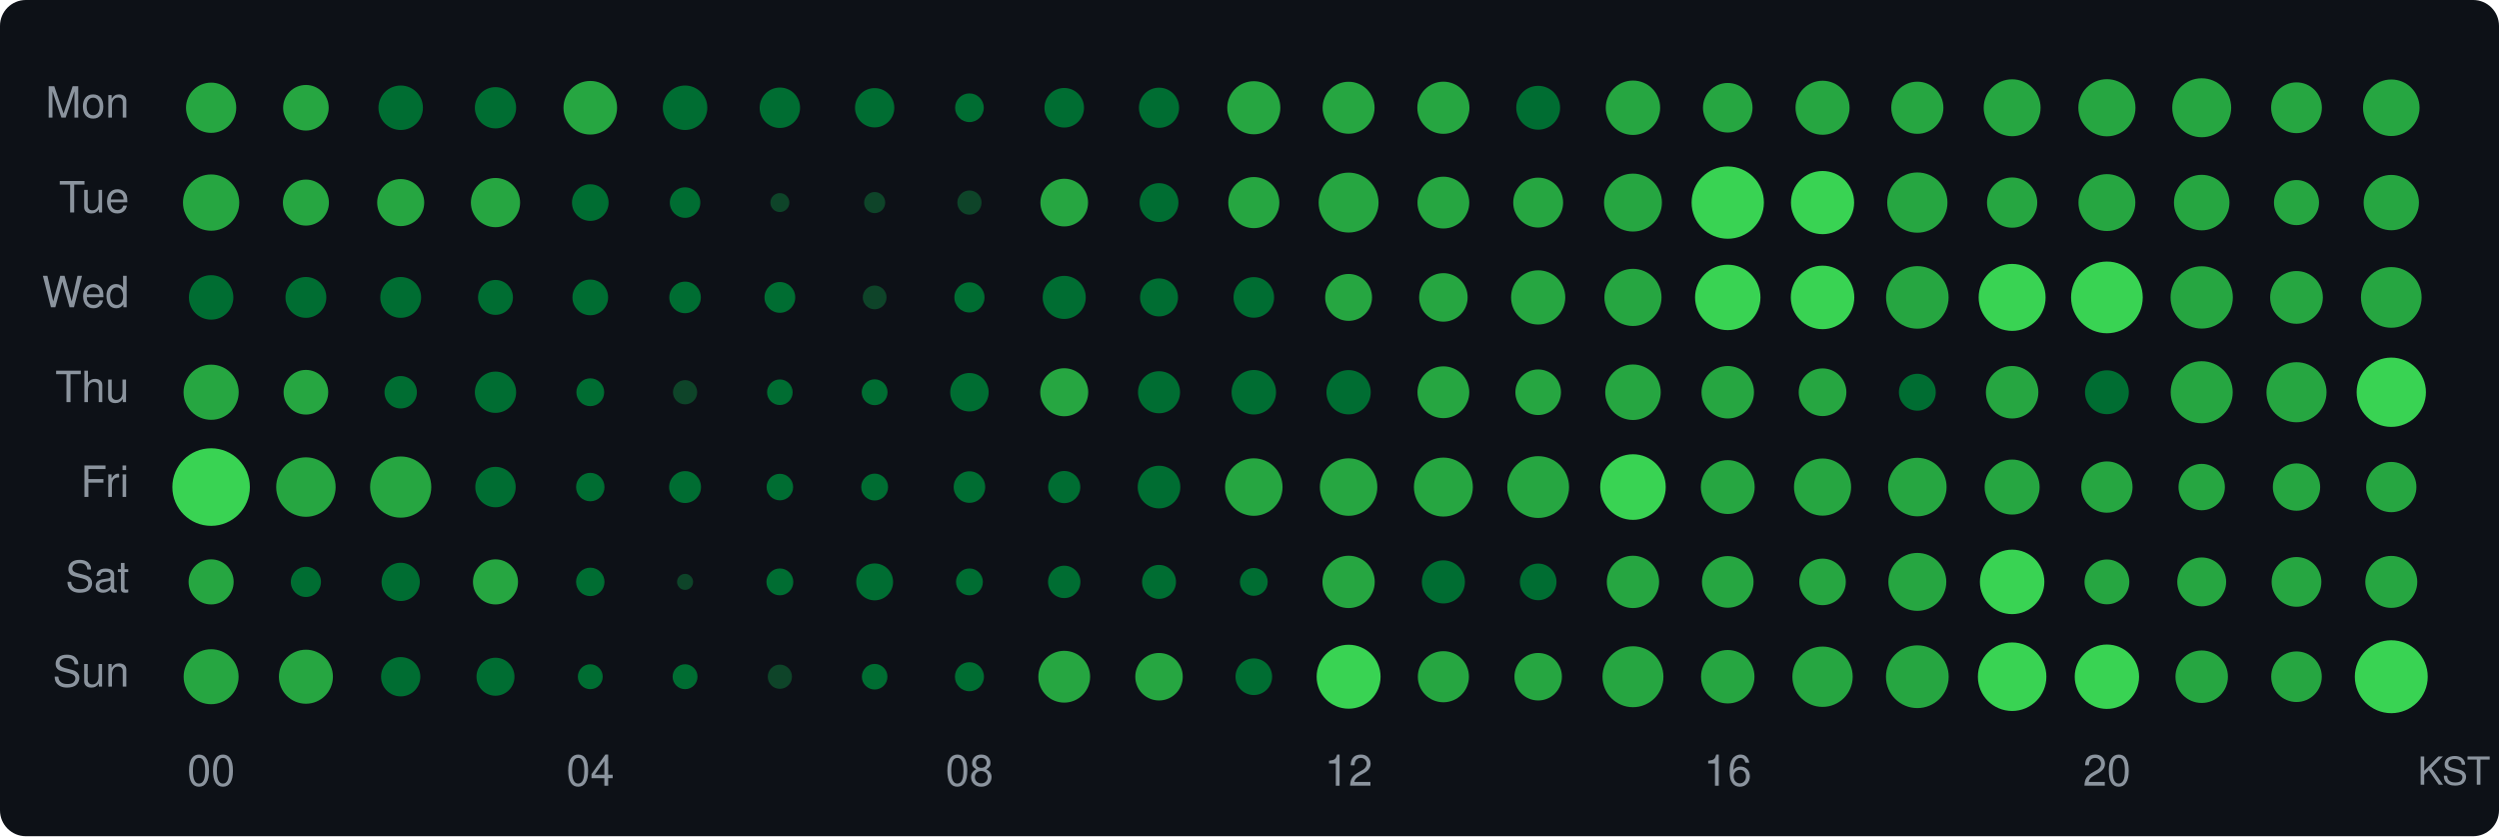
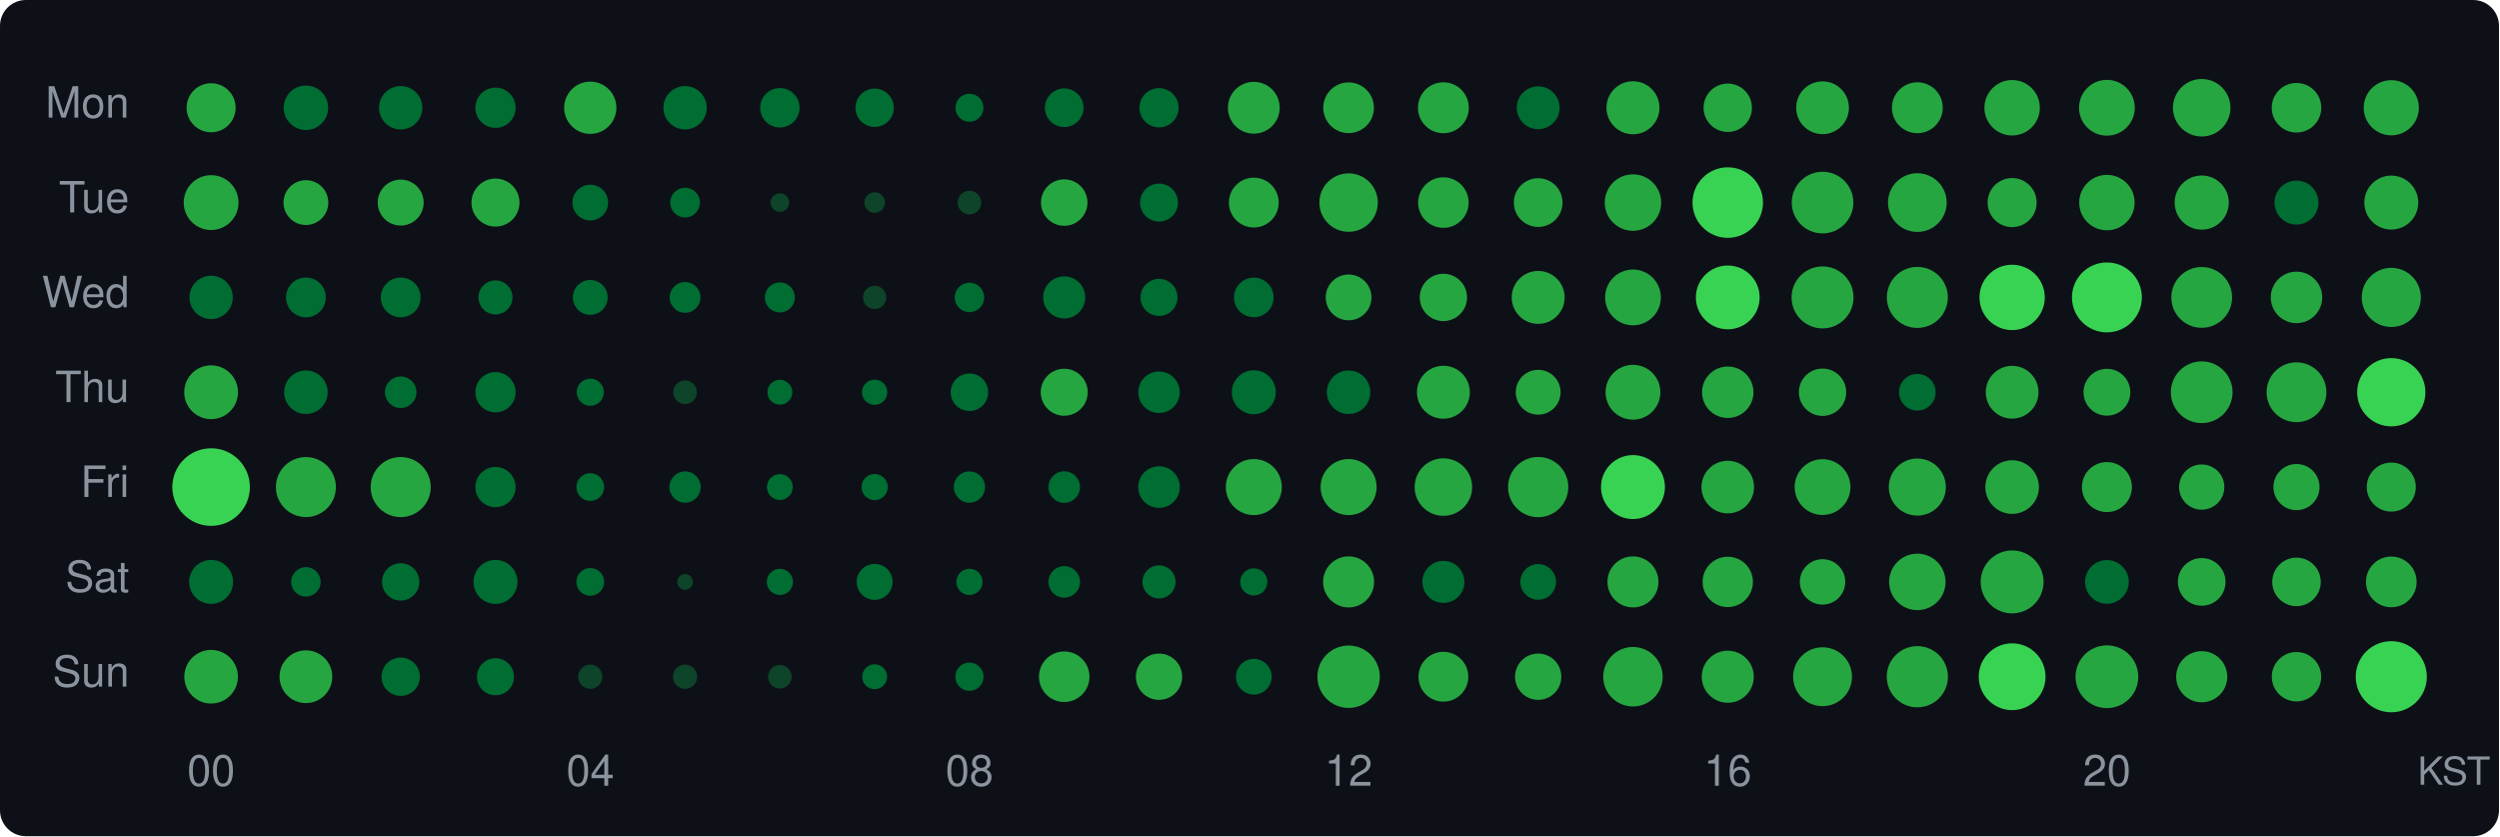
<svg xmlns="http://www.w3.org/2000/svg" width="580" height="194" viewBox="0 0 580 194">
  <style>text { dominant-baseline: central; }</style>
  <rect width="100%" height="100%" rx="6" fill="#0d1117" />
  <text x="30" y="25" text-anchor="end" fill="#8b949e" font-size="10" font-family="Segoe UI,Helvetica,Arial,sans-serif">Mon</text>
  <text x="30" y="47" text-anchor="end" fill="#8b949e" font-size="10" font-family="Segoe UI,Helvetica,Arial,sans-serif">Tue</text>
  <text x="30" y="69" text-anchor="end" fill="#8b949e" font-size="10" font-family="Segoe UI,Helvetica,Arial,sans-serif">Wed</text>
  <text x="30" y="91" text-anchor="end" fill="#8b949e" font-size="10" font-family="Segoe UI,Helvetica,Arial,sans-serif">Thu</text>
  <text x="30" y="113" text-anchor="end" fill="#8b949e" font-size="10" font-family="Segoe UI,Helvetica,Arial,sans-serif">Fri</text>
  <text x="30" y="135" text-anchor="end" fill="#8b949e" font-size="10" font-family="Segoe UI,Helvetica,Arial,sans-serif">Sat</text>
  <text x="30" y="157" text-anchor="end" fill="#8b949e" font-size="10" font-family="Segoe UI,Helvetica,Arial,sans-serif">Sun</text>
-   <circle cx="49" cy="25" r="5.83" fill="#26a641" />
-   <circle cx="71" cy="25" r="5.29" fill="#26a641" />
-   <circle cx="93" cy="25" r="5.16" fill="#006d32" />
-   <circle cx="115" cy="25" r="4.79" fill="#006d32" />
-   <circle cx="137" cy="25" r="6.22" fill="#26a641" />
-   <circle cx="159" cy="25" r="5.16" fill="#006d32" />
-   <circle cx="181" cy="25" r="4.69" fill="#006d32" />
-   <circle cx="203" cy="25" r="4.56" fill="#006d32" />
-   <circle cx="225" cy="25" r="3.33" fill="#006d32" />
-   <circle cx="247" cy="25" r="4.59" fill="#006d32" />
-   <circle cx="269" cy="25" r="4.66" fill="#006d32" />
-   <circle cx="291" cy="25" r="6.16" fill="#26a641" />
-   <circle cx="313" cy="25" r="6.03" fill="#26a641" />
-   <circle cx="335" cy="25" r="6.05" fill="#26a641" />
-   <circle cx="357" cy="25" r="5.09" fill="#006d32" />
-   <circle cx="379" cy="25" r="6.31" fill="#26a641" />
-   <circle cx="401" cy="25" r="5.75" fill="#26a641" />
-   <circle cx="423" cy="25" r="6.27" fill="#26a641" />
-   <circle cx="445" cy="25" r="6.05" fill="#26a641" />
-   <circle cx="467" cy="25" r="6.60" fill="#26a641" />
-   <circle cx="489" cy="25" r="6.63" fill="#26a641" />
-   <circle cx="511" cy="25" r="6.84" fill="#26a641" />
-   <circle cx="533" cy="25" r="5.89" fill="#26a641" />
-   <circle cx="555" cy="25" r="6.56" fill="#26a641" />
-   <circle cx="49" cy="47" r="6.53" fill="#26a641" />
-   <circle cx="71" cy="47" r="5.34" fill="#26a641" />
-   <circle cx="93" cy="47" r="5.46" fill="#26a641" />
-   <circle cx="115" cy="47" r="5.71" fill="#26a641" />
-   <circle cx="137" cy="47" r="4.25" fill="#006d32" />
-   <circle cx="159" cy="47" r="3.54" fill="#006d32" />
-   <circle cx="181" cy="47" r="2.20" fill="#0e4429" />
-   <circle cx="203" cy="47" r="2.45" fill="#0e4429" />
-   <circle cx="225" cy="47" r="2.81" fill="#0e4429" />
-   <circle cx="247" cy="47" r="5.53" fill="#26a641" />
-   <circle cx="269" cy="47" r="4.51" fill="#006d32" />
-   <circle cx="291" cy="47" r="5.93" fill="#26a641" />
-   <circle cx="313" cy="47" r="6.95" fill="#26a641" />
-   <circle cx="335" cy="47" r="6.01" fill="#26a641" />
-   <circle cx="357" cy="47" r="5.79" fill="#26a641" />
-   <circle cx="379" cy="47" r="6.72" fill="#26a641" />
-   <circle cx="401" cy="47" r="8.39" fill="#39d353" />
-   <circle cx="423" cy="47" r="7.33" fill="#39d353" />
-   <circle cx="445" cy="47" r="6.99" fill="#26a641" />
-   <circle cx="467" cy="47" r="5.83" fill="#26a641" />
-   <circle cx="489" cy="47" r="6.60" fill="#26a641" />
-   <circle cx="511" cy="47" r="6.44" fill="#26a641" />
-   <circle cx="533" cy="47" r="5.23" fill="#26a641" />
-   <circle cx="555" cy="47" r="6.42" fill="#26a641" />
-   <circle cx="49" cy="69" r="5.16" fill="#006d32" />
-   <circle cx="71" cy="69" r="4.74" fill="#006d32" />
-   <circle cx="93" cy="69" r="4.74" fill="#006d32" />
-   <circle cx="115" cy="69" r="4.05" fill="#006d32" />
-   <circle cx="137" cy="69" r="4.14" fill="#006d32" />
-   <circle cx="159" cy="69" r="3.66" fill="#006d32" />
-   <circle cx="181" cy="69" r="3.57" fill="#006d32" />
-   <circle cx="203" cy="69" r="2.76" fill="#0e4429" />
-   <circle cx="225" cy="69" r="3.50" fill="#006d32" />
-   <circle cx="247" cy="69" r="5.00" fill="#006d32" />
-   <circle cx="269" cy="69" r="4.41" fill="#006d32" />
-   <circle cx="291" cy="69" r="4.71" fill="#006d32" />
-   <circle cx="313" cy="69" r="5.44" fill="#26a641" />
-   <circle cx="335" cy="69" r="5.63" fill="#26a641" />
-   <circle cx="357" cy="69" r="6.29" fill="#26a641" />
-   <circle cx="379" cy="69" r="6.63" fill="#26a641" />
-   <circle cx="401" cy="69" r="7.59" fill="#39d353" />
-   <circle cx="423" cy="69" r="7.37" fill="#39d353" />
-   <circle cx="445" cy="69" r="7.26" fill="#26a641" />
-   <circle cx="467" cy="69" r="7.77" fill="#39d353" />
-   <circle cx="489" cy="69" r="8.32" fill="#39d353" />
-   <circle cx="511" cy="69" r="7.23" fill="#26a641" />
-   <circle cx="533" cy="69" r="6.12" fill="#26a641" />
-   <circle cx="555" cy="69" r="7.04" fill="#26a641" />
-   <circle cx="49" cy="91" r="6.40" fill="#26a641" />
-   <circle cx="71" cy="91" r="5.18" fill="#26a641" />
-   <circle cx="93" cy="91" r="3.76" fill="#006d32" />
-   <circle cx="115" cy="91" r="4.79" fill="#006d32" />
-   <circle cx="137" cy="91" r="3.23" fill="#006d32" />
-   <circle cx="159" cy="91" r="2.81" fill="#0e4429" />
-   <circle cx="181" cy="91" r="2.97" fill="#006d32" />
-   <circle cx="203" cy="91" r="3.00" fill="#006d32" />
-   <circle cx="225" cy="91" r="4.46" fill="#006d32" />
-   <circle cx="247" cy="91" r="5.57" fill="#26a641" />
-   <circle cx="269" cy="91" r="4.88" fill="#006d32" />
-   <circle cx="291" cy="91" r="5.16" fill="#006d32" />
-   <circle cx="313" cy="91" r="5.14" fill="#006d32" />
-   <circle cx="335" cy="91" r="6.01" fill="#26a641" />
-   <circle cx="357" cy="91" r="5.29" fill="#26a641" />
-   <circle cx="379" cy="91" r="6.44" fill="#26a641" />
-   <circle cx="401" cy="91" r="6.09" fill="#26a641" />
-   <circle cx="423" cy="91" r="5.53" fill="#26a641" />
-   <circle cx="445" cy="91" r="4.28" fill="#006d32" />
-   <circle cx="467" cy="91" r="6.09" fill="#26a641" />
-   <circle cx="489" cy="91" r="5.09" fill="#006d32" />
-   <circle cx="511" cy="91" r="7.20" fill="#26a641" />
-   <circle cx="533" cy="91" r="6.97" fill="#26a641" />
-   <circle cx="555" cy="91" r="8.04" fill="#39d353" />
+   <circle cx="49" cy="25" r="5.69" fill="#26a641" />
+   <circle cx="71" cy="25" r="5.16" fill="#006d32" />
+   <circle cx="93" cy="25" r="5.03" fill="#006d32" />
+   <circle cx="115" cy="25" r="4.67" fill="#006d32" />
+   <circle cx="137" cy="25" r="6.06" fill="#26a641" />
+   <circle cx="159" cy="25" r="5.03" fill="#006d32" />
+   <circle cx="181" cy="25" r="4.57" fill="#006d32" />
+   <circle cx="203" cy="25" r="4.45" fill="#006d32" />
+   <circle cx="225" cy="25" r="3.25" fill="#006d32" />
+   <circle cx="247" cy="25" r="4.48" fill="#006d32" />
+   <circle cx="269" cy="25" r="4.55" fill="#006d32" />
+   <circle cx="291" cy="25" r="6.01" fill="#26a641" />
+   <circle cx="313" cy="25" r="5.88" fill="#26a641" />
+   <circle cx="335" cy="25" r="5.90" fill="#26a641" />
+   <circle cx="357" cy="25" r="4.97" fill="#006d32" />
+   <circle cx="379" cy="25" r="6.15" fill="#26a641" />
+   <circle cx="401" cy="25" r="5.61" fill="#26a641" />
+   <circle cx="423" cy="25" r="6.12" fill="#26a641" />
+   <circle cx="445" cy="25" r="5.90" fill="#26a641" />
+   <circle cx="467" cy="25" r="6.43" fill="#26a641" />
+   <circle cx="489" cy="25" r="6.47" fill="#26a641" />
+   <circle cx="511" cy="25" r="6.67" fill="#26a641" />
+   <circle cx="533" cy="25" r="5.75" fill="#26a641" />
+   <circle cx="555" cy="25" r="6.40" fill="#26a641" />
+   <circle cx="49" cy="47" r="6.36" fill="#26a641" />
+   <circle cx="71" cy="47" r="5.20" fill="#26a641" />
+   <circle cx="93" cy="47" r="5.33" fill="#26a641" />
+   <circle cx="115" cy="47" r="5.57" fill="#26a641" />
+   <circle cx="137" cy="47" r="4.14" fill="#006d32" />
+   <circle cx="159" cy="47" r="3.45" fill="#006d32" />
+   <circle cx="181" cy="47" r="2.15" fill="#0e4429" />
+   <circle cx="203" cy="47" r="2.39" fill="#0e4429" />
+   <circle cx="225" cy="47" r="2.74" fill="#0e4429" />
+   <circle cx="247" cy="47" r="5.39" fill="#26a641" />
+   <circle cx="269" cy="47" r="4.40" fill="#006d32" />
+   <circle cx="291" cy="47" r="5.78" fill="#26a641" />
+   <circle cx="313" cy="47" r="6.78" fill="#26a641" />
+   <circle cx="335" cy="47" r="5.86" fill="#26a641" />
+   <circle cx="357" cy="47" r="5.65" fill="#26a641" />
+   <circle cx="379" cy="47" r="6.55" fill="#26a641" />
+   <circle cx="401" cy="47" r="8.18" fill="#39d353" />
+   <circle cx="423" cy="47" r="7.15" fill="#26a641" />
+   <circle cx="445" cy="47" r="6.81" fill="#26a641" />
+   <circle cx="467" cy="47" r="5.69" fill="#26a641" />
+   <circle cx="489" cy="47" r="6.43" fill="#26a641" />
+   <circle cx="511" cy="47" r="6.28" fill="#26a641" />
+   <circle cx="533" cy="47" r="5.10" fill="#006d32" />
+   <circle cx="555" cy="47" r="6.26" fill="#26a641" />
+   <circle cx="49" cy="69" r="5.03" fill="#006d32" />
+   <circle cx="71" cy="69" r="4.62" fill="#006d32" />
+   <circle cx="93" cy="69" r="4.62" fill="#006d32" />
+   <circle cx="115" cy="69" r="3.95" fill="#006d32" />
+   <circle cx="137" cy="69" r="4.04" fill="#006d32" />
+   <circle cx="159" cy="69" r="3.57" fill="#006d32" />
+   <circle cx="181" cy="69" r="3.48" fill="#006d32" />
+   <circle cx="203" cy="69" r="2.70" fill="#0e4429" />
+   <circle cx="225" cy="69" r="3.42" fill="#006d32" />
+   <circle cx="247" cy="69" r="4.88" fill="#006d32" />
+   <circle cx="269" cy="69" r="4.30" fill="#006d32" />
+   <circle cx="291" cy="69" r="4.60" fill="#006d32" />
+   <circle cx="313" cy="69" r="5.31" fill="#26a641" />
+   <circle cx="335" cy="69" r="5.49" fill="#26a641" />
+   <circle cx="357" cy="69" r="6.14" fill="#26a641" />
+   <circle cx="379" cy="69" r="6.47" fill="#26a641" />
+   <circle cx="401" cy="69" r="7.40" fill="#39d353" />
+   <circle cx="423" cy="69" r="7.19" fill="#26a641" />
+   <circle cx="445" cy="69" r="7.08" fill="#26a641" />
+   <circle cx="467" cy="69" r="7.58" fill="#39d353" />
+   <circle cx="489" cy="69" r="8.11" fill="#39d353" />
+   <circle cx="511" cy="69" r="7.05" fill="#26a641" />
+   <circle cx="533" cy="69" r="5.97" fill="#26a641" />
+   <circle cx="555" cy="69" r="6.86" fill="#26a641" />
+   <circle cx="49" cy="91" r="6.24" fill="#26a641" />
+   <circle cx="71" cy="91" r="5.05" fill="#006d32" />
+   <circle cx="93" cy="91" r="3.66" fill="#006d32" />
+   <circle cx="115" cy="91" r="4.67" fill="#006d32" />
+   <circle cx="137" cy="91" r="3.15" fill="#006d32" />
+   <circle cx="159" cy="91" r="2.74" fill="#0e4429" />
+   <circle cx="181" cy="91" r="2.89" fill="#006d32" />
+   <circle cx="203" cy="91" r="2.93" fill="#006d32" />
+   <circle cx="225" cy="91" r="4.35" fill="#006d32" />
+   <circle cx="247" cy="91" r="5.45" fill="#26a641" />
+   <circle cx="269" cy="91" r="4.81" fill="#006d32" />
+   <circle cx="291" cy="91" r="5.10" fill="#006d32" />
+   <circle cx="313" cy="91" r="5.05" fill="#006d32" />
+   <circle cx="335" cy="91" r="6.14" fill="#26a641" />
+   <circle cx="357" cy="91" r="5.20" fill="#26a641" />
+   <circle cx="379" cy="91" r="6.36" fill="#26a641" />
+   <circle cx="401" cy="91" r="5.97" fill="#26a641" />
+   <circle cx="423" cy="91" r="5.49" fill="#26a641" />
+   <circle cx="445" cy="91" r="4.25" fill="#006d32" />
+   <circle cx="467" cy="91" r="6.12" fill="#26a641" />
+   <circle cx="489" cy="91" r="5.43" fill="#26a641" />
+   <circle cx="511" cy="91" r="7.16" fill="#26a641" />
+   <circle cx="533" cy="91" r="6.94" fill="#26a641" />
+   <circle cx="555" cy="91" r="7.92" fill="#39d353" />
  <circle cx="49" cy="113" r="9.00" fill="#39d353" />
-   <circle cx="71" cy="113" r="6.90" fill="#26a641" />
-   <circle cx="93" cy="113" r="7.10" fill="#26a641" />
-   <circle cx="115" cy="113" r="4.69" fill="#006d32" />
-   <circle cx="137" cy="113" r="3.30" fill="#006d32" />
-   <circle cx="159" cy="113" r="3.70" fill="#006d32" />
-   <circle cx="181" cy="113" r="3.08" fill="#006d32" />
-   <circle cx="203" cy="113" r="3.12" fill="#006d32" />
-   <circle cx="225" cy="113" r="3.66" fill="#006d32" />
-   <circle cx="247" cy="113" r="3.73" fill="#006d32" />
-   <circle cx="269" cy="113" r="4.95" fill="#006d32" />
-   <circle cx="291" cy="113" r="6.67" fill="#26a641" />
-   <circle cx="313" cy="113" r="6.67" fill="#26a641" />
-   <circle cx="335" cy="113" r="6.84" fill="#26a641" />
-   <circle cx="357" cy="113" r="7.17" fill="#26a641" />
-   <circle cx="379" cy="113" r="7.61" fill="#39d353" />
-   <circle cx="401" cy="113" r="6.25" fill="#26a641" />
-   <circle cx="423" cy="113" r="6.63" fill="#26a641" />
-   <circle cx="445" cy="113" r="6.79" fill="#26a641" />
-   <circle cx="467" cy="113" r="6.38" fill="#26a641" />
-   <circle cx="489" cy="113" r="5.95" fill="#26a641" />
-   <circle cx="511" cy="113" r="5.38" fill="#26a641" />
-   <circle cx="533" cy="113" r="5.49" fill="#26a641" />
-   <circle cx="555" cy="113" r="5.83" fill="#26a641" />
-   <circle cx="49" cy="135" r="5.23" fill="#26a641" />
-   <circle cx="71" cy="135" r="3.50" fill="#006d32" />
-   <circle cx="93" cy="135" r="4.44" fill="#006d32" />
-   <circle cx="115" cy="135" r="5.23" fill="#26a641" />
-   <circle cx="137" cy="135" r="3.30" fill="#006d32" />
-   <circle cx="159" cy="135" r="1.86" fill="#0e4429" />
-   <circle cx="181" cy="135" r="3.12" fill="#006d32" />
-   <circle cx="203" cy="135" r="4.28" fill="#006d32" />
-   <circle cx="225" cy="135" r="3.12" fill="#006d32" />
-   <circle cx="247" cy="135" r="3.76" fill="#006d32" />
-   <circle cx="269" cy="135" r="3.94" fill="#006d32" />
-   <circle cx="291" cy="135" r="3.23" fill="#006d32" />
-   <circle cx="313" cy="135" r="6.07" fill="#26a641" />
-   <circle cx="335" cy="135" r="5.00" fill="#006d32" />
-   <circle cx="357" cy="135" r="4.25" fill="#006d32" />
-   <circle cx="379" cy="135" r="6.07" fill="#26a641" />
-   <circle cx="401" cy="135" r="5.99" fill="#26a641" />
-   <circle cx="423" cy="135" r="5.40" fill="#26a641" />
-   <circle cx="445" cy="135" r="6.72" fill="#26a641" />
-   <circle cx="467" cy="135" r="7.48" fill="#39d353" />
-   <circle cx="489" cy="135" r="5.20" fill="#26a641" />
-   <circle cx="511" cy="135" r="5.67" fill="#26a641" />
-   <circle cx="533" cy="135" r="5.77" fill="#26a641" />
-   <circle cx="555" cy="135" r="6.03" fill="#26a641" />
-   <circle cx="49" cy="157" r="6.38" fill="#26a641" />
-   <circle cx="71" cy="157" r="6.27" fill="#26a641" />
-   <circle cx="93" cy="157" r="4.56" fill="#006d32" />
-   <circle cx="115" cy="157" r="4.41" fill="#006d32" />
-   <circle cx="137" cy="157" r="2.89" fill="#006d32" />
-   <circle cx="159" cy="157" r="2.89" fill="#006d32" />
-   <circle cx="181" cy="157" r="2.81" fill="#0e4429" />
-   <circle cx="203" cy="157" r="2.97" fill="#006d32" />
-   <circle cx="225" cy="157" r="3.37" fill="#006d32" />
-   <circle cx="247" cy="157" r="6.01" fill="#26a641" />
-   <circle cx="269" cy="157" r="5.51" fill="#26a641" />
-   <circle cx="291" cy="157" r="4.25" fill="#006d32" />
-   <circle cx="313" cy="157" r="7.42" fill="#39d353" />
-   <circle cx="335" cy="157" r="5.93" fill="#26a641" />
-   <circle cx="357" cy="157" r="5.51" fill="#26a641" />
-   <circle cx="379" cy="157" r="7.07" fill="#26a641" />
-   <circle cx="401" cy="157" r="6.20" fill="#26a641" />
-   <circle cx="423" cy="157" r="7.00" fill="#26a641" />
-   <circle cx="445" cy="157" r="7.28" fill="#26a641" />
-   <circle cx="467" cy="157" r="7.95" fill="#39d353" />
-   <circle cx="489" cy="157" r="7.47" fill="#39d353" />
-   <circle cx="511" cy="157" r="6.09" fill="#26a641" />
-   <circle cx="533" cy="157" r="5.87" fill="#26a641" />
-   <circle cx="555" cy="157" r="8.46" fill="#39d353" />
+   <circle cx="71" cy="113" r="6.96" fill="#26a641" />
+   <circle cx="93" cy="113" r="6.97" fill="#26a641" />
+   <circle cx="115" cy="113" r="4.67" fill="#006d32" />
+   <circle cx="137" cy="113" r="3.22" fill="#006d32" />
+   <circle cx="159" cy="113" r="3.63" fill="#006d32" />
+   <circle cx="181" cy="113" r="3.00" fill="#006d32" />
+   <circle cx="203" cy="113" r="3.04" fill="#006d32" />
+   <circle cx="225" cy="113" r="3.63" fill="#006d32" />
+   <circle cx="247" cy="113" r="3.66" fill="#006d32" />
+   <circle cx="269" cy="113" r="4.83" fill="#006d32" />
+   <circle cx="291" cy="113" r="6.50" fill="#26a641" />
+   <circle cx="313" cy="113" r="6.50" fill="#26a641" />
+   <circle cx="335" cy="113" r="6.67" fill="#26a641" />
+   <circle cx="357" cy="113" r="6.99" fill="#26a641" />
+   <circle cx="379" cy="113" r="7.42" fill="#39d353" />
+   <circle cx="401" cy="113" r="6.10" fill="#26a641" />
+   <circle cx="423" cy="113" r="6.47" fill="#26a641" />
+   <circle cx="445" cy="113" r="6.62" fill="#26a641" />
+   <circle cx="467" cy="113" r="6.22" fill="#26a641" />
+   <circle cx="489" cy="113" r="5.80" fill="#26a641" />
+   <circle cx="511" cy="113" r="5.25" fill="#26a641" />
+   <circle cx="533" cy="113" r="5.35" fill="#26a641" />
+   <circle cx="555" cy="113" r="5.69" fill="#26a641" />
+   <circle cx="49" cy="135" r="5.10" fill="#006d32" />
+   <circle cx="71" cy="135" r="3.42" fill="#006d32" />
+   <circle cx="93" cy="135" r="4.33" fill="#006d32" />
+   <circle cx="115" cy="135" r="5.10" fill="#006d32" />
+   <circle cx="137" cy="135" r="3.22" fill="#006d32" />
+   <circle cx="159" cy="135" r="1.82" fill="#0e4429" />
+   <circle cx="181" cy="135" r="3.04" fill="#006d32" />
+   <circle cx="203" cy="135" r="4.17" fill="#006d32" />
+   <circle cx="225" cy="135" r="3.04" fill="#006d32" />
+   <circle cx="247" cy="135" r="3.66" fill="#006d32" />
+   <circle cx="269" cy="135" r="3.84" fill="#006d32" />
+   <circle cx="291" cy="135" r="3.15" fill="#006d32" />
+   <circle cx="313" cy="135" r="5.92" fill="#26a641" />
+   <circle cx="335" cy="135" r="4.88" fill="#006d32" />
+   <circle cx="357" cy="135" r="4.14" fill="#006d32" />
+   <circle cx="379" cy="135" r="5.92" fill="#26a641" />
+   <circle cx="401" cy="135" r="5.84" fill="#26a641" />
+   <circle cx="423" cy="135" r="5.27" fill="#26a641" />
+   <circle cx="445" cy="135" r="6.55" fill="#26a641" />
+   <circle cx="467" cy="135" r="7.30" fill="#26a641" />
+   <circle cx="489" cy="135" r="5.07" fill="#006d32" />
+   <circle cx="511" cy="135" r="5.53" fill="#26a641" />
+   <circle cx="533" cy="135" r="5.63" fill="#26a641" />
+   <circle cx="555" cy="135" r="5.88" fill="#26a641" />
+   <circle cx="49" cy="157" r="6.22" fill="#26a641" />
+   <circle cx="71" cy="157" r="6.12" fill="#26a641" />
+   <circle cx="93" cy="157" r="4.45" fill="#006d32" />
+   <circle cx="115" cy="157" r="4.30" fill="#006d32" />
+   <circle cx="137" cy="157" r="2.81" fill="#0e4429" />
+   <circle cx="159" cy="157" r="2.81" fill="#0e4429" />
+   <circle cx="181" cy="157" r="2.74" fill="#0e4429" />
+   <circle cx="203" cy="157" r="2.89" fill="#006d32" />
+   <circle cx="225" cy="157" r="3.28" fill="#006d32" />
+   <circle cx="247" cy="157" r="5.86" fill="#26a641" />
+   <circle cx="269" cy="157" r="5.37" fill="#26a641" />
+   <circle cx="291" cy="157" r="4.14" fill="#006d32" />
+   <circle cx="313" cy="157" r="7.24" fill="#26a641" />
+   <circle cx="335" cy="157" r="5.78" fill="#26a641" />
+   <circle cx="357" cy="157" r="5.37" fill="#26a641" />
+   <circle cx="379" cy="157" r="6.90" fill="#26a641" />
+   <circle cx="401" cy="157" r="6.04" fill="#26a641" />
+   <circle cx="423" cy="157" r="6.83" fill="#26a641" />
+   <circle cx="445" cy="157" r="7.10" fill="#26a641" />
+   <circle cx="467" cy="157" r="7.75" fill="#39d353" />
+   <circle cx="489" cy="157" r="7.28" fill="#26a641" />
+   <circle cx="511" cy="157" r="5.93" fill="#26a641" />
+   <circle cx="533" cy="157" r="5.73" fill="#26a641" />
+   <circle cx="555" cy="157" r="8.25" fill="#39d353" />
  <text x="49" y="180" text-anchor="middle" fill="#8b949e" font-size="10" font-family="Segoe UI,Helvetica,Arial,sans-serif">00</text>
  <text x="137" y="180" text-anchor="middle" fill="#8b949e" font-size="10" font-family="Segoe UI,Helvetica,Arial,sans-serif">04</text>
  <text x="225" y="180" text-anchor="middle" fill="#8b949e" font-size="10" font-family="Segoe UI,Helvetica,Arial,sans-serif">08</text>
  <text x="313" y="180" text-anchor="middle" fill="#8b949e" font-size="10" font-family="Segoe UI,Helvetica,Arial,sans-serif">12</text>
  <text x="401" y="180" text-anchor="middle" fill="#8b949e" font-size="10" font-family="Segoe UI,Helvetica,Arial,sans-serif">16</text>
  <text x="489" y="180" text-anchor="middle" fill="#8b949e" font-size="10" font-family="Segoe UI,Helvetica,Arial,sans-serif">20</text>
  <text x="578" y="180" text-anchor="end" fill="#8b949e" font-size="9" font-family="Segoe UI,Helvetica,Arial,sans-serif">KST</text>
</svg>
